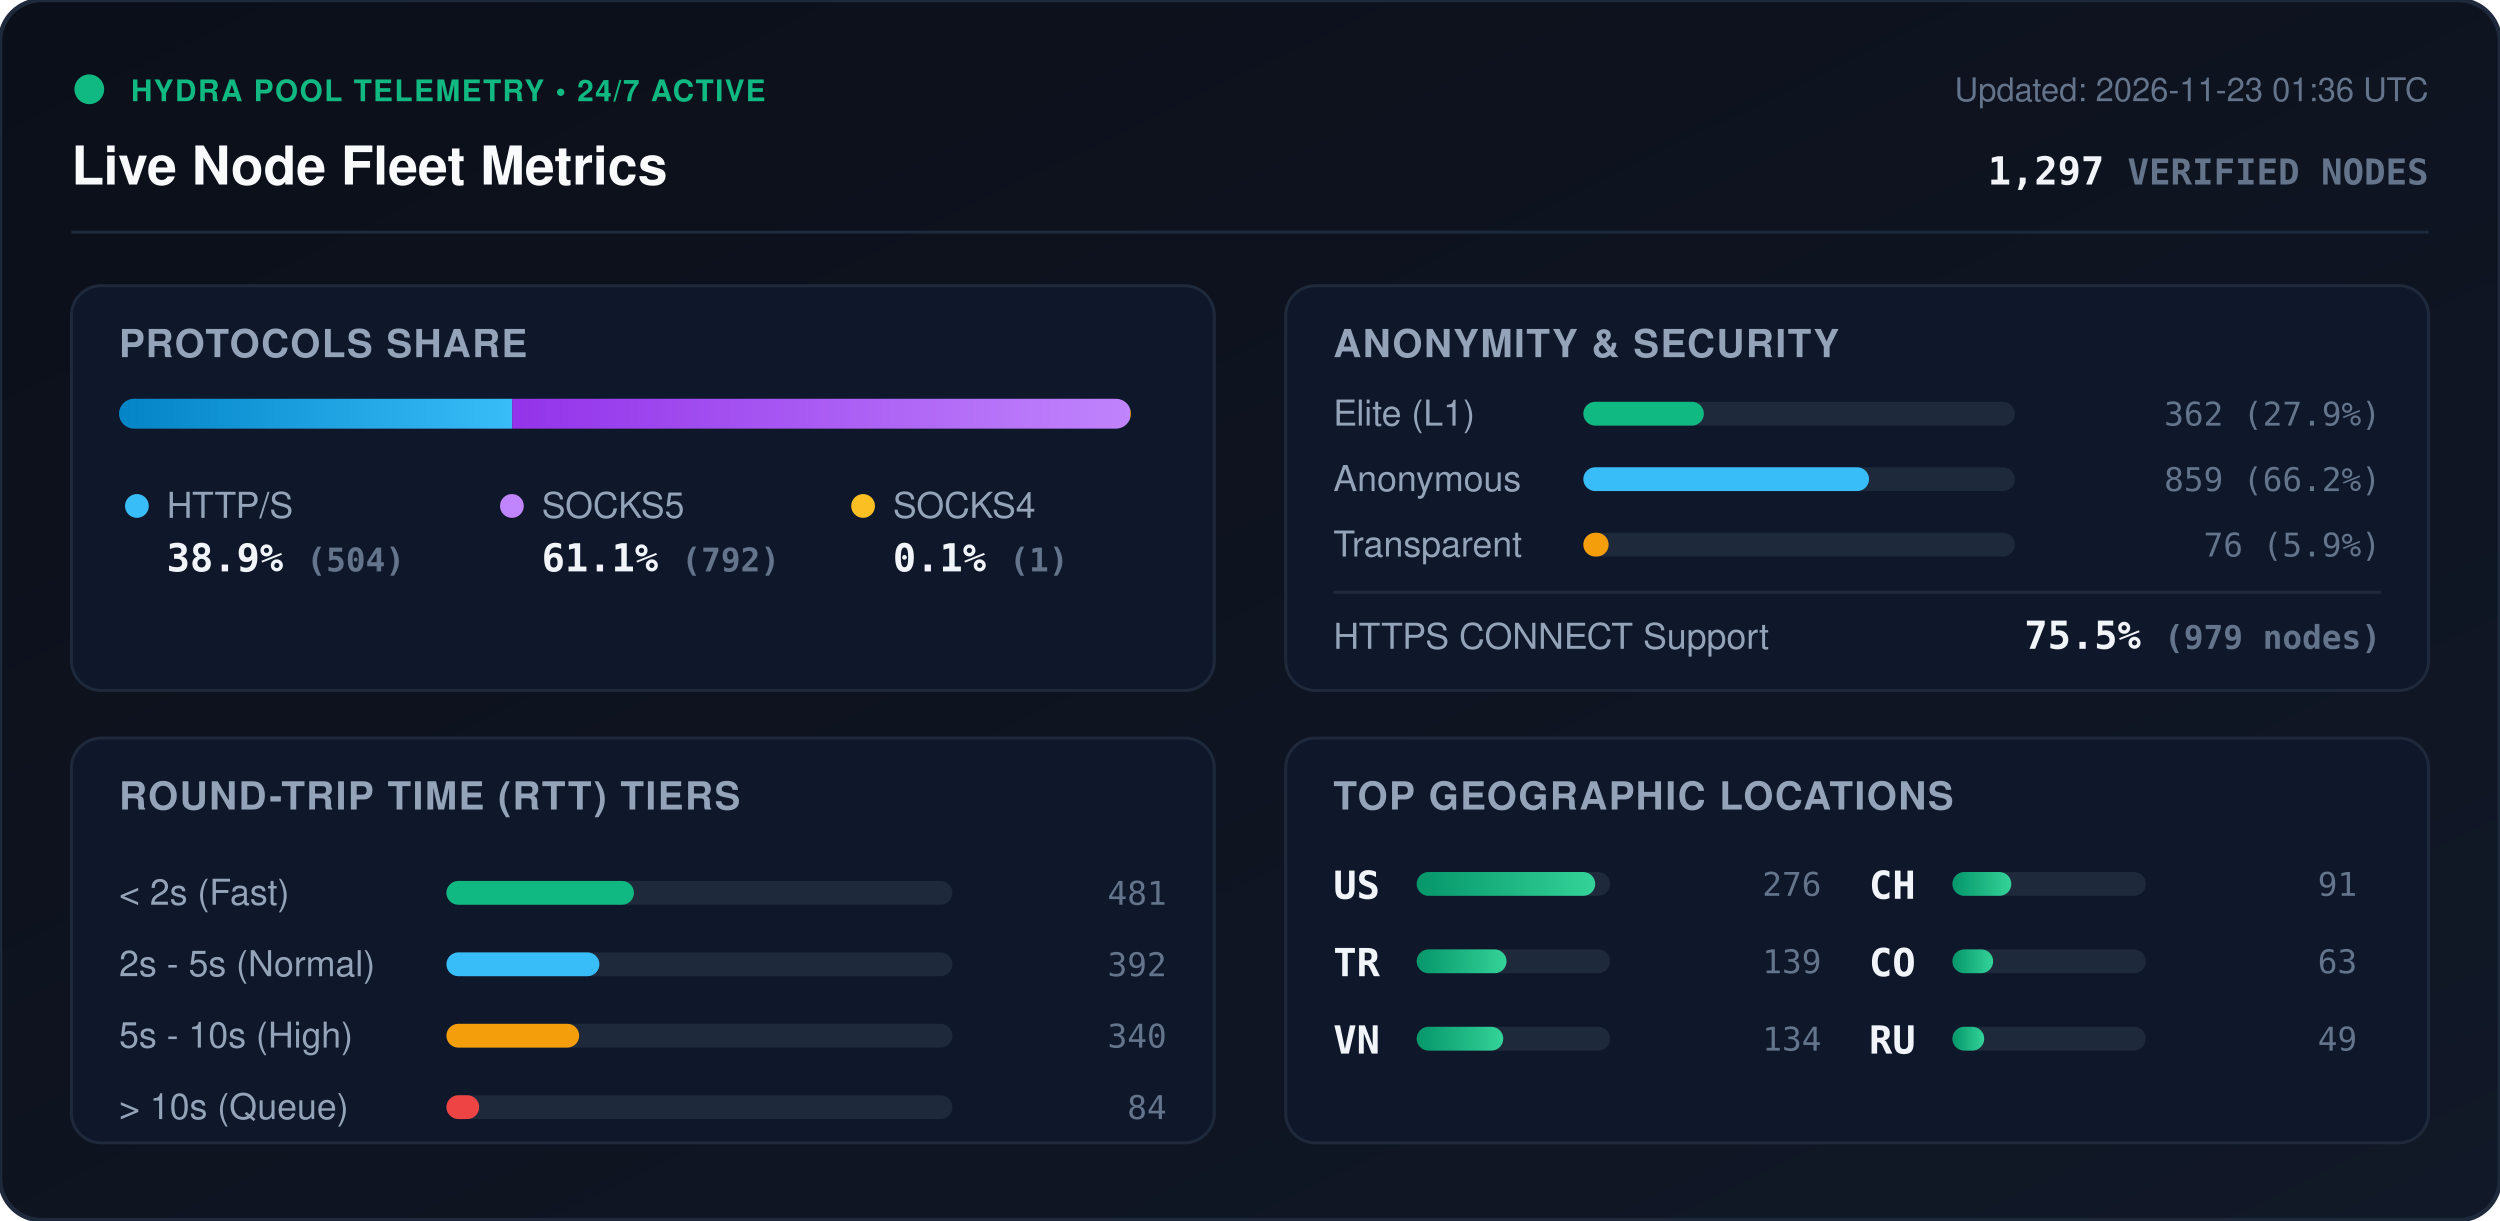
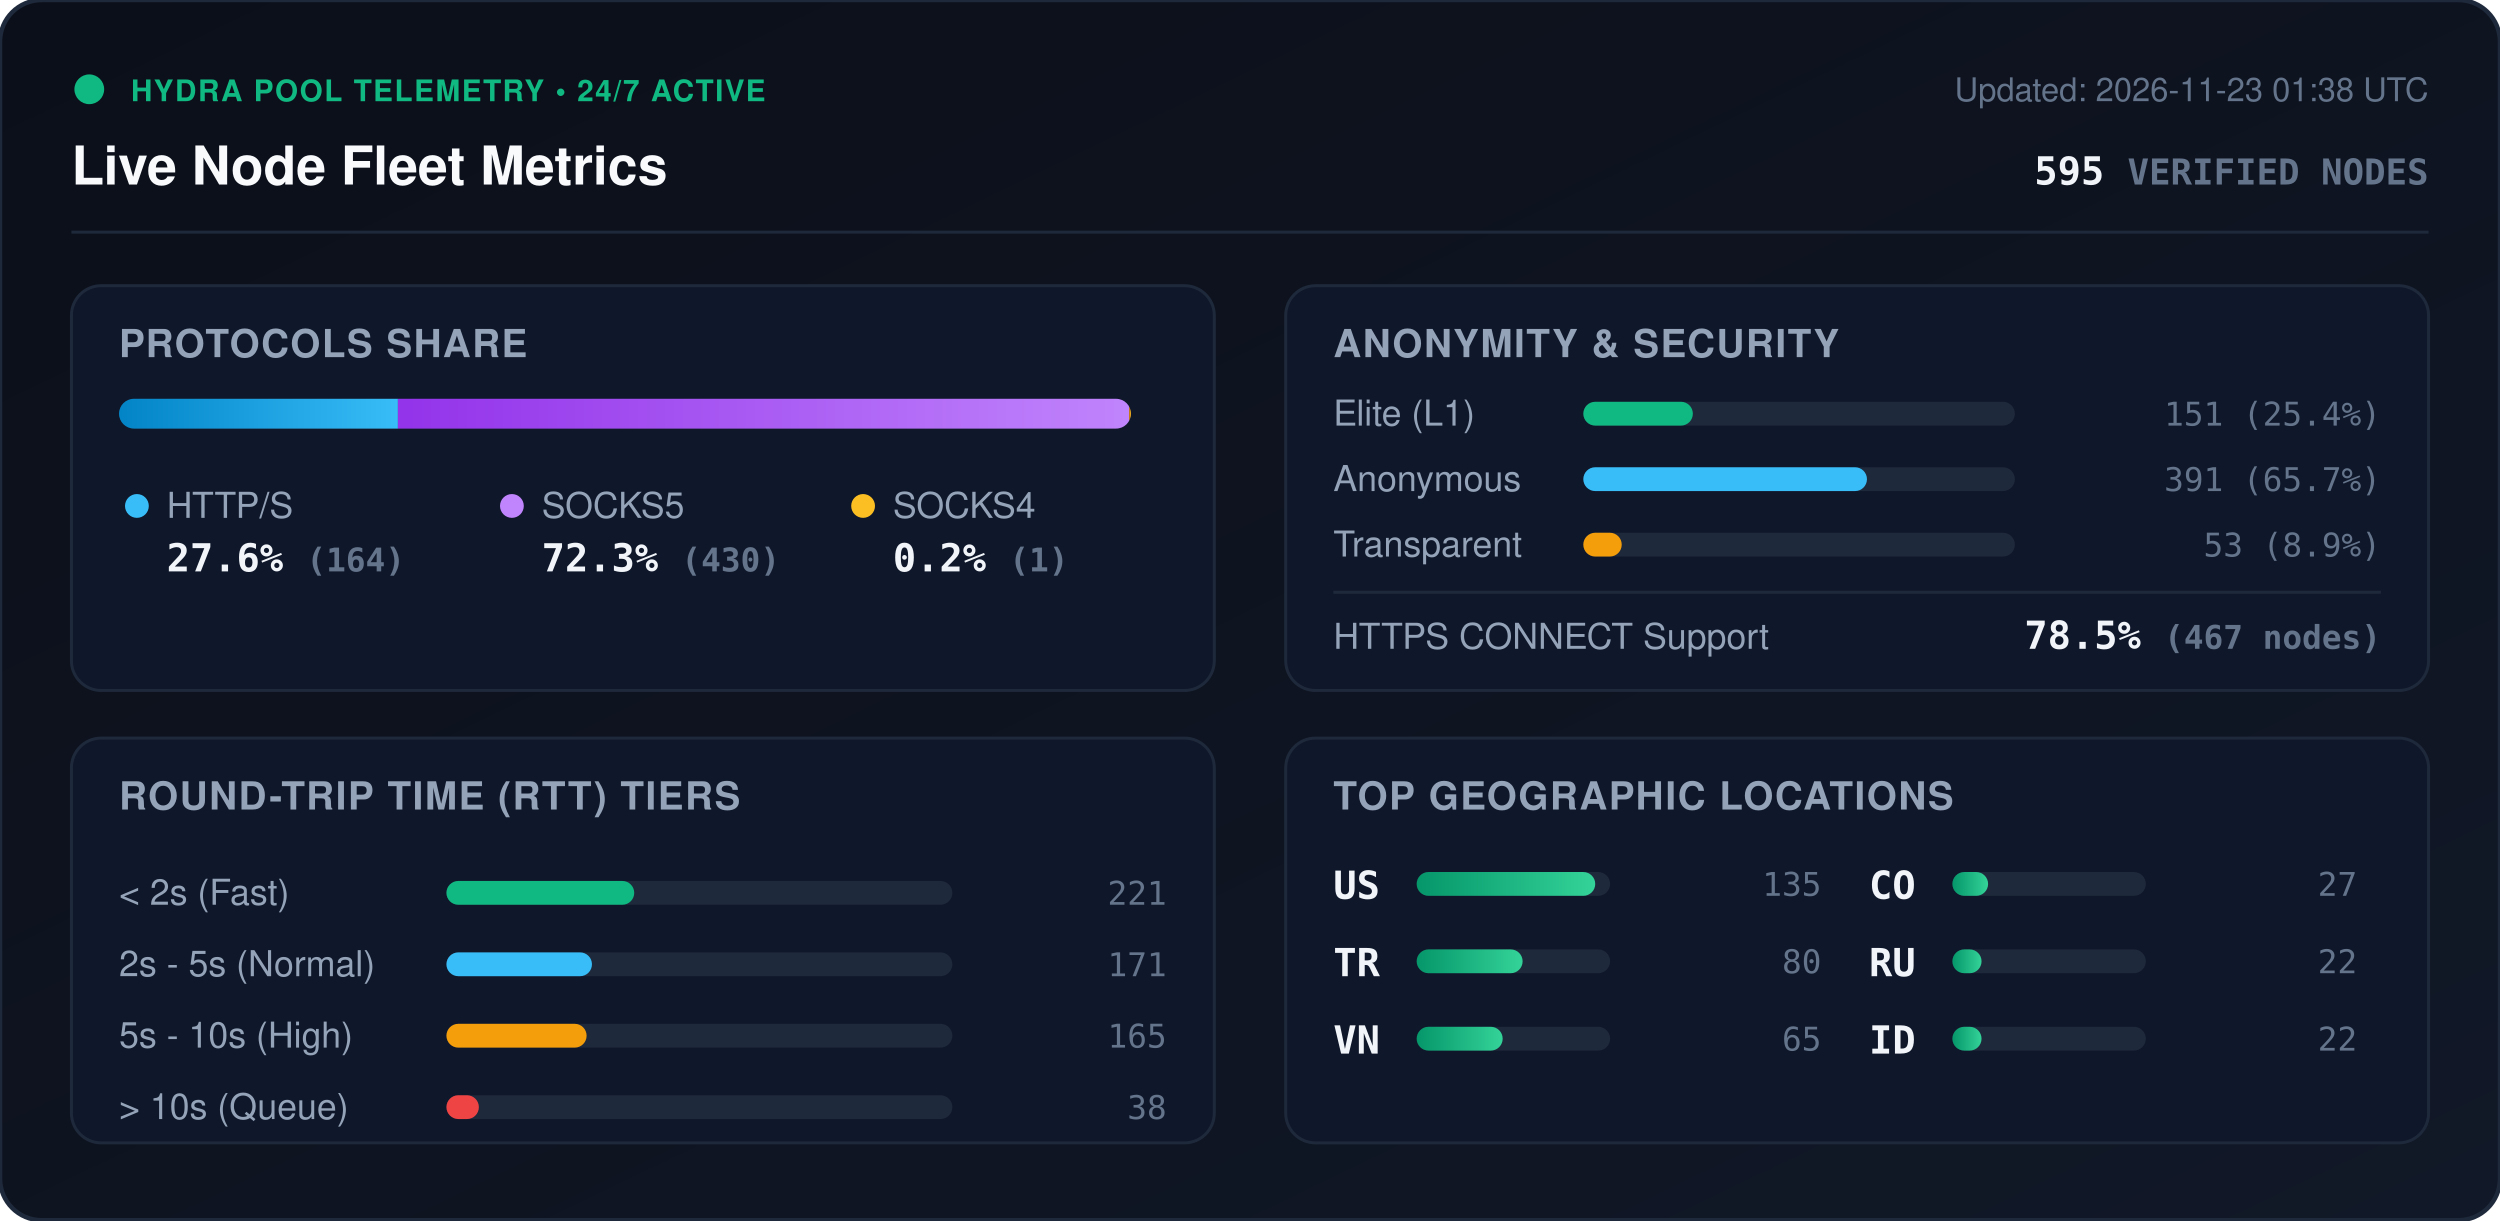
<svg xmlns="http://www.w3.org/2000/svg" viewBox="0 0 840 410" width="840" height="410" style="max-width: 100%; height: auto;">
  <defs>
    <linearGradient id="bg" x1="0%" y1="0%" x2="100%" y2="100%">
      <stop offset="0%" stop-color="#0b0f19" />
      <stop offset="100%" stop-color="#111827" />
    </linearGradient>
    <linearGradient id="bar-http" x1="0%" y1="0%" x2="100%" y2="0%">
      <stop offset="0%" stop-color="#0284c7" />
      <stop offset="100%" stop-color="#38bdf8" />
    </linearGradient>
    <linearGradient id="bar-socks5" x1="0%" y1="0%" x2="100%" y2="0%">
      <stop offset="0%" stop-color="#9333ea" />
      <stop offset="100%" stop-color="#c084fc" />
    </linearGradient>
    <linearGradient id="bar-socks4" x1="0%" y1="0%" x2="100%" y2="0%">
      <stop offset="0%" stop-color="#d97706" />
      <stop offset="100%" stop-color="#fbbf24" />
    </linearGradient>
    <linearGradient id="bar-green" x1="0%" y1="0%" x2="100%" y2="0%">
      <stop offset="0%" stop-color="#059669" />
      <stop offset="100%" stop-color="#34d399" />
    </linearGradient>
    <clipPath id="prog-track-clip">
      <rect width="340.0" height="10" rx="5" />
    </clipPath>
    <style>
      .title { font: 700 18px -apple-system, BlinkMacSystemFont, 'Segoe UI', Helvetica, Arial, sans-serif; fill: #f8fafc; }
      .sub { font: 500 11px -apple-system, BlinkMacSystemFont, 'Segoe UI', Helvetica, Arial, sans-serif; fill: #64748b; }
      .section-hdr { font: 600 13px -apple-system, BlinkMacSystemFont, 'Segoe UI', Helvetica, Arial, sans-serif; fill: #94a3b8; letter-spacing: 0.5px; }
      .metric-val { font: 700 13px -apple-system, BlinkMacSystemFont, 'Segoe UI', Helvetica, Arial, sans-serif; fill: #f1f5f9; }
      .metric-lbl { font: 500 12px -apple-system, BlinkMacSystemFont, 'Segoe UI', Helvetica, Arial, sans-serif; fill: #94a3b8; }
      .badge-txt { font: 700 10px -apple-system, BlinkMacSystemFont, 'Segoe UI', Helvetica, Arial, sans-serif; fill: #10b981; letter-spacing: 0.5px; }
      .mono { font-family: ui-monospace, SFMono-Regular, Menlo, Monaco, Consolas, monospace; }
      .pulse { animation: beacon 2s infinite ease-in-out; }
      @keyframes beacon { 0%, 100% { opacity: 1; } 50% { opacity: 0.35; } }
    </style>
  </defs>
  <rect width="840" height="410" rx="14" fill="url(#bg)" stroke="#1e293b" stroke-width="1.5" />
  <g transform="translate(24, 24)">
    <circle cx="6" cy="6" r="5" fill="#10b981" class="pulse" />
    <text x="20" y="10" class="badge-txt">HYDRA POOL TELEMETRY • 24/7 ACTIVE</text>
    <text x="0" y="38" class="title">Live Node Fleet Metrics</text>
-     <text x="792" y="10" text-anchor="end" class="sub">Updated: 2026-11-23 01:36 UTC</text>
-     <text x="792" y="38" text-anchor="end" class="metric-val mono" fill="#38bdf8">1,297 <tspan font-size="12" fill="#64748b">VERIFIED NODES</tspan>
+     <text x="792" y="10" text-anchor="end" class="sub">Updated: 2026-11-23 01:38 UTC</text>
+     <text x="792" y="38" text-anchor="end" class="metric-val mono" fill="#38bdf8">595 <tspan font-size="12" fill="#64748b">VERIFIED NODES</tspan>
    </text>
  </g>
  <line x1="24" y1="78" x2="816" y2="78" stroke="#1e293b" stroke-width="1" />
  <g transform="translate(24, 96)">
    <rect width="384" height="136" rx="10" fill="#0f172a" stroke="#1e293b" />
    <text x="16" y="24" class="section-hdr">PROTOCOLS SHARE</text>
    <g transform="translate(16, 38)">
      <rect width="340.0" height="10" rx="5" fill="#1e293b" />
      <g clip-path="url(#prog-track-clip)">
-         <rect x="0" width="132.1" height="10" fill="url(#bar-http)" />
-         <rect x="132.1" width="207.6" height="10" fill="url(#bar-socks5)" />
-         <rect x="339.7" width="0.3" height="10" fill="url(#bar-socks4)" />
+         <rect x="0" width="93.7" height="10" fill="url(#bar-http)" />
+         <rect x="93.7" width="245.7" height="10" fill="url(#bar-socks5)" />
+         <rect x="339.4" width="0.6" height="10" fill="url(#bar-socks4)" />
      </g>
    </g>
    <g transform="translate(16, 68)">
      <circle cx="6" cy="6" r="4" fill="#38bdf8" />
      <text x="16" y="10" class="metric-lbl">HTTP/S</text>
-       <text x="16" y="28" class="metric-val mono">38.9% <tspan font-size="11" fill="#64748b">(504)</tspan>
+       <text x="16" y="28" class="metric-val mono">27.6% <tspan font-size="11" fill="#64748b">(164)</tspan>
      </text>
      <circle cx="132" cy="6" r="4" fill="#c084fc" />
      <text x="142" y="10" class="metric-lbl">SOCKS5</text>
-       <text x="142" y="28" class="metric-val mono">61.1% <tspan font-size="11" fill="#64748b">(792)</tspan>
+       <text x="142" y="28" class="metric-val mono">72.3% <tspan font-size="11" fill="#64748b">(430)</tspan>
      </text>
      <circle cx="250" cy="6" r="4" fill="#fbbf24" />
      <text x="260" y="10" class="metric-lbl">SOCKS4</text>
-       <text x="260" y="28" class="metric-val mono">0.1% <tspan font-size="11" fill="#64748b">(1)</tspan>
+       <text x="260" y="28" class="metric-val mono">0.2% <tspan font-size="11" fill="#64748b">(1)</tspan>
      </text>
    </g>
  </g>
  <g transform="translate(432, 96)">
    <rect width="384" height="136" rx="10" fill="#0f172a" stroke="#1e293b" />
    <text x="16" y="24" class="section-hdr">ANONYMITY &amp; SECURITY</text>
    <text x="16" y="47" class="metric-lbl">Elite (L1)</text>
    <rect x="100" y="39" width="145.0" height="8" rx="4" fill="#1e293b" />
-     <rect x="100" y="39" width="40.5" height="8" rx="4" fill="#10b981" />
-     <text x="368" y="47" text-anchor="end" class="mono sub" fill="#e2e8f0">362 (27.9%)</text>
+     <rect x="100" y="39" width="36.8" height="8" rx="4" fill="#10b981" />
+     <text x="368" y="47" text-anchor="end" class="mono sub" fill="#e2e8f0">151 (25.4%)</text>
    <text x="16" y="69" class="metric-lbl">Anonymous</text>
    <rect x="100" y="61" width="145.0" height="8" rx="4" fill="#1e293b" />
-     <rect x="100" y="61" width="96.0" height="8" rx="4" fill="#38bdf8" />
-     <text x="368" y="69" text-anchor="end" class="mono sub" fill="#e2e8f0">859 (66.2%)</text>
+     <rect x="100" y="61" width="95.3" height="8" rx="4" fill="#38bdf8" />
+     <text x="368" y="69" text-anchor="end" class="mono sub" fill="#e2e8f0">391 (65.7%)</text>
    <text x="16" y="91" class="metric-lbl">Transparent</text>
    <rect x="100" y="83" width="145.0" height="8" rx="4" fill="#1e293b" />
-     <rect x="100" y="83" width="8.5" height="8" rx="4" fill="#f59e0b" />
-     <text x="368" y="91" text-anchor="end" class="mono sub" fill="#e2e8f0">76 (5.9%)</text>
+     <rect x="100" y="83" width="12.9" height="8" rx="4" fill="#f59e0b" />
+     <text x="368" y="91" text-anchor="end" class="mono sub" fill="#e2e8f0">53 (8.9%)</text>
    <line x1="16" y1="103" x2="368" y2="103" stroke="#1e293b" stroke-width="1" />
    <text x="16" y="122" class="metric-lbl">HTTPS CONNECT Support</text>
-     <text x="368" y="122" text-anchor="end" class="metric-val mono" fill="#34d399">75.5% <tspan font-size="11" fill="#64748b">(979 nodes)</tspan>
+     <text x="368" y="122" text-anchor="end" class="metric-val mono" fill="#34d399">78.5% <tspan font-size="11" fill="#64748b">(467 nodes)</tspan>
    </text>
  </g>
  <g transform="translate(24, 248)">
    <rect width="384" height="136" rx="10" fill="#0f172a" stroke="#1e293b" />
    <text x="16" y="24" class="section-hdr">ROUND-TRIP TIME (RTT) TIERS</text>
    <g transform="translate(16, 42)">
      <text x="0" y="14" class="metric-lbl">&lt; 2s (Fast)</text>
      <rect x="110" y="6" width="170" height="8" rx="4" fill="#1e293b" />
-       <rect x="110" y="6" width="63.0" height="8" rx="4" fill="#10b981" />
-       <text x="352" y="14" text-anchor="end" class="mono sub">481</text>
+       <rect x="110" y="6" width="63.1" height="8" rx="4" fill="#10b981" />
+       <text x="352" y="14" text-anchor="end" class="mono sub">221</text>
      <text x="0" y="38" class="metric-lbl">2s - 5s (Normal)</text>
      <rect x="110" y="30" width="170" height="8" rx="4" fill="#1e293b" />
-       <rect x="110" y="30" width="51.4" height="8" rx="4" fill="#38bdf8" />
-       <text x="352" y="38" text-anchor="end" class="mono sub">392</text>
+       <rect x="110" y="30" width="48.9" height="8" rx="4" fill="#38bdf8" />
+       <text x="352" y="38" text-anchor="end" class="mono sub">171</text>
      <text x="0" y="62" class="metric-lbl">5s - 10s (High)</text>
      <rect x="110" y="54" width="170" height="8" rx="4" fill="#1e293b" />
-       <rect x="110" y="54" width="44.6" height="8" rx="4" fill="#f59e0b" />
-       <text x="352" y="62" text-anchor="end" class="mono sub">340</text>
+       <rect x="110" y="54" width="47.1" height="8" rx="4" fill="#f59e0b" />
+       <text x="352" y="62" text-anchor="end" class="mono sub">165</text>
      <text x="0" y="86" class="metric-lbl">&gt; 10s (Queue)</text>
      <rect x="110" y="78" width="170" height="8" rx="4" fill="#1e293b" />
-       <rect x="110" y="78" width="11.0" height="8" rx="4" fill="#ef4444" />
-       <text x="352" y="86" text-anchor="end" class="mono sub">84</text>
+       <rect x="110" y="78" width="10.9" height="8" rx="4" fill="#ef4444" />
+       <text x="352" y="86" text-anchor="end" class="mono sub">38</text>
    </g>
  </g>
  <g transform="translate(432, 248)">
    <rect width="384" height="136" rx="10" fill="#0f172a" stroke="#1e293b" />
    <text x="16" y="24" class="section-hdr">TOP GEOGRAPHIC LOCATIONS</text>
    <g transform="translate(16, 42)">
      <g transform="translate(0, 0)">
        <text x="0" y="12" class="mono metric-val" font-size="12">US</text>
        <rect x="28" y="3" width="65" height="8" rx="4" fill="#1e293b" />
        <rect x="28" y="3" width="60.0" height="8" rx="4" fill="url(#bar-green)" />
-         <text x="164" y="11" text-anchor="end" class="mono sub">276</text>
+         <text x="164" y="11" text-anchor="end" class="mono sub">135</text>
      </g>
      <g transform="translate(0, 26)">
        <text x="0" y="12" class="mono metric-val" font-size="12">TR</text>
        <rect x="28" y="3" width="65" height="8" rx="4" fill="#1e293b" />
-         <rect x="28" y="3" width="30.2" height="8" rx="4" fill="url(#bar-green)" />
-         <text x="164" y="11" text-anchor="end" class="mono sub">139</text>
+         <rect x="28" y="3" width="35.6" height="8" rx="4" fill="url(#bar-green)" />
+         <text x="164" y="11" text-anchor="end" class="mono sub">80</text>
      </g>
      <g transform="translate(0, 52)">
        <text x="0" y="12" class="mono metric-val" font-size="12">VN</text>
        <rect x="28" y="3" width="65" height="8" rx="4" fill="#1e293b" />
-         <rect x="28" y="3" width="29.1" height="8" rx="4" fill="url(#bar-green)" />
-         <text x="164" y="11" text-anchor="end" class="mono sub">134</text>
+         <rect x="28" y="3" width="28.9" height="8" rx="4" fill="url(#bar-green)" />
+         <text x="164" y="11" text-anchor="end" class="mono sub">65</text>
      </g>
      <g transform="translate(180, 0)">
-         <text x="0" y="12" class="mono metric-val" font-size="12">CH</text>
+         <text x="0" y="12" class="mono metric-val" font-size="12">CO</text>
        <rect x="28" y="3" width="65" height="8" rx="4" fill="#1e293b" />
-         <rect x="28" y="3" width="19.8" height="8" rx="4" fill="url(#bar-green)" />
-         <text x="164" y="11" text-anchor="end" class="mono sub">91</text>
+         <rect x="28" y="3" width="12.0" height="8" rx="4" fill="url(#bar-green)" />
+         <text x="164" y="11" text-anchor="end" class="mono sub">27</text>
      </g>
      <g transform="translate(180, 26)">
-         <text x="0" y="12" class="mono metric-val" font-size="12">CO</text>
+         <text x="0" y="12" class="mono metric-val" font-size="12">RU</text>
        <rect x="28" y="3" width="65" height="8" rx="4" fill="#1e293b" />
-         <rect x="28" y="3" width="13.7" height="8" rx="4" fill="url(#bar-green)" />
-         <text x="164" y="11" text-anchor="end" class="mono sub">63</text>
+         <rect x="28" y="3" width="9.8" height="8" rx="4" fill="url(#bar-green)" />
+         <text x="164" y="11" text-anchor="end" class="mono sub">22</text>
      </g>
      <g transform="translate(180, 52)">
-         <text x="0" y="12" class="mono metric-val" font-size="12">RU</text>
+         <text x="0" y="12" class="mono metric-val" font-size="12">ID</text>
        <rect x="28" y="3" width="65" height="8" rx="4" fill="#1e293b" />
-         <rect x="28" y="3" width="10.7" height="8" rx="4" fill="url(#bar-green)" />
-         <text x="164" y="11" text-anchor="end" class="mono sub">49</text>
+         <rect x="28" y="3" width="9.8" height="8" rx="4" fill="url(#bar-green)" />
+         <text x="164" y="11" text-anchor="end" class="mono sub">22</text>
      </g>
    </g>
  </g>
</svg>
